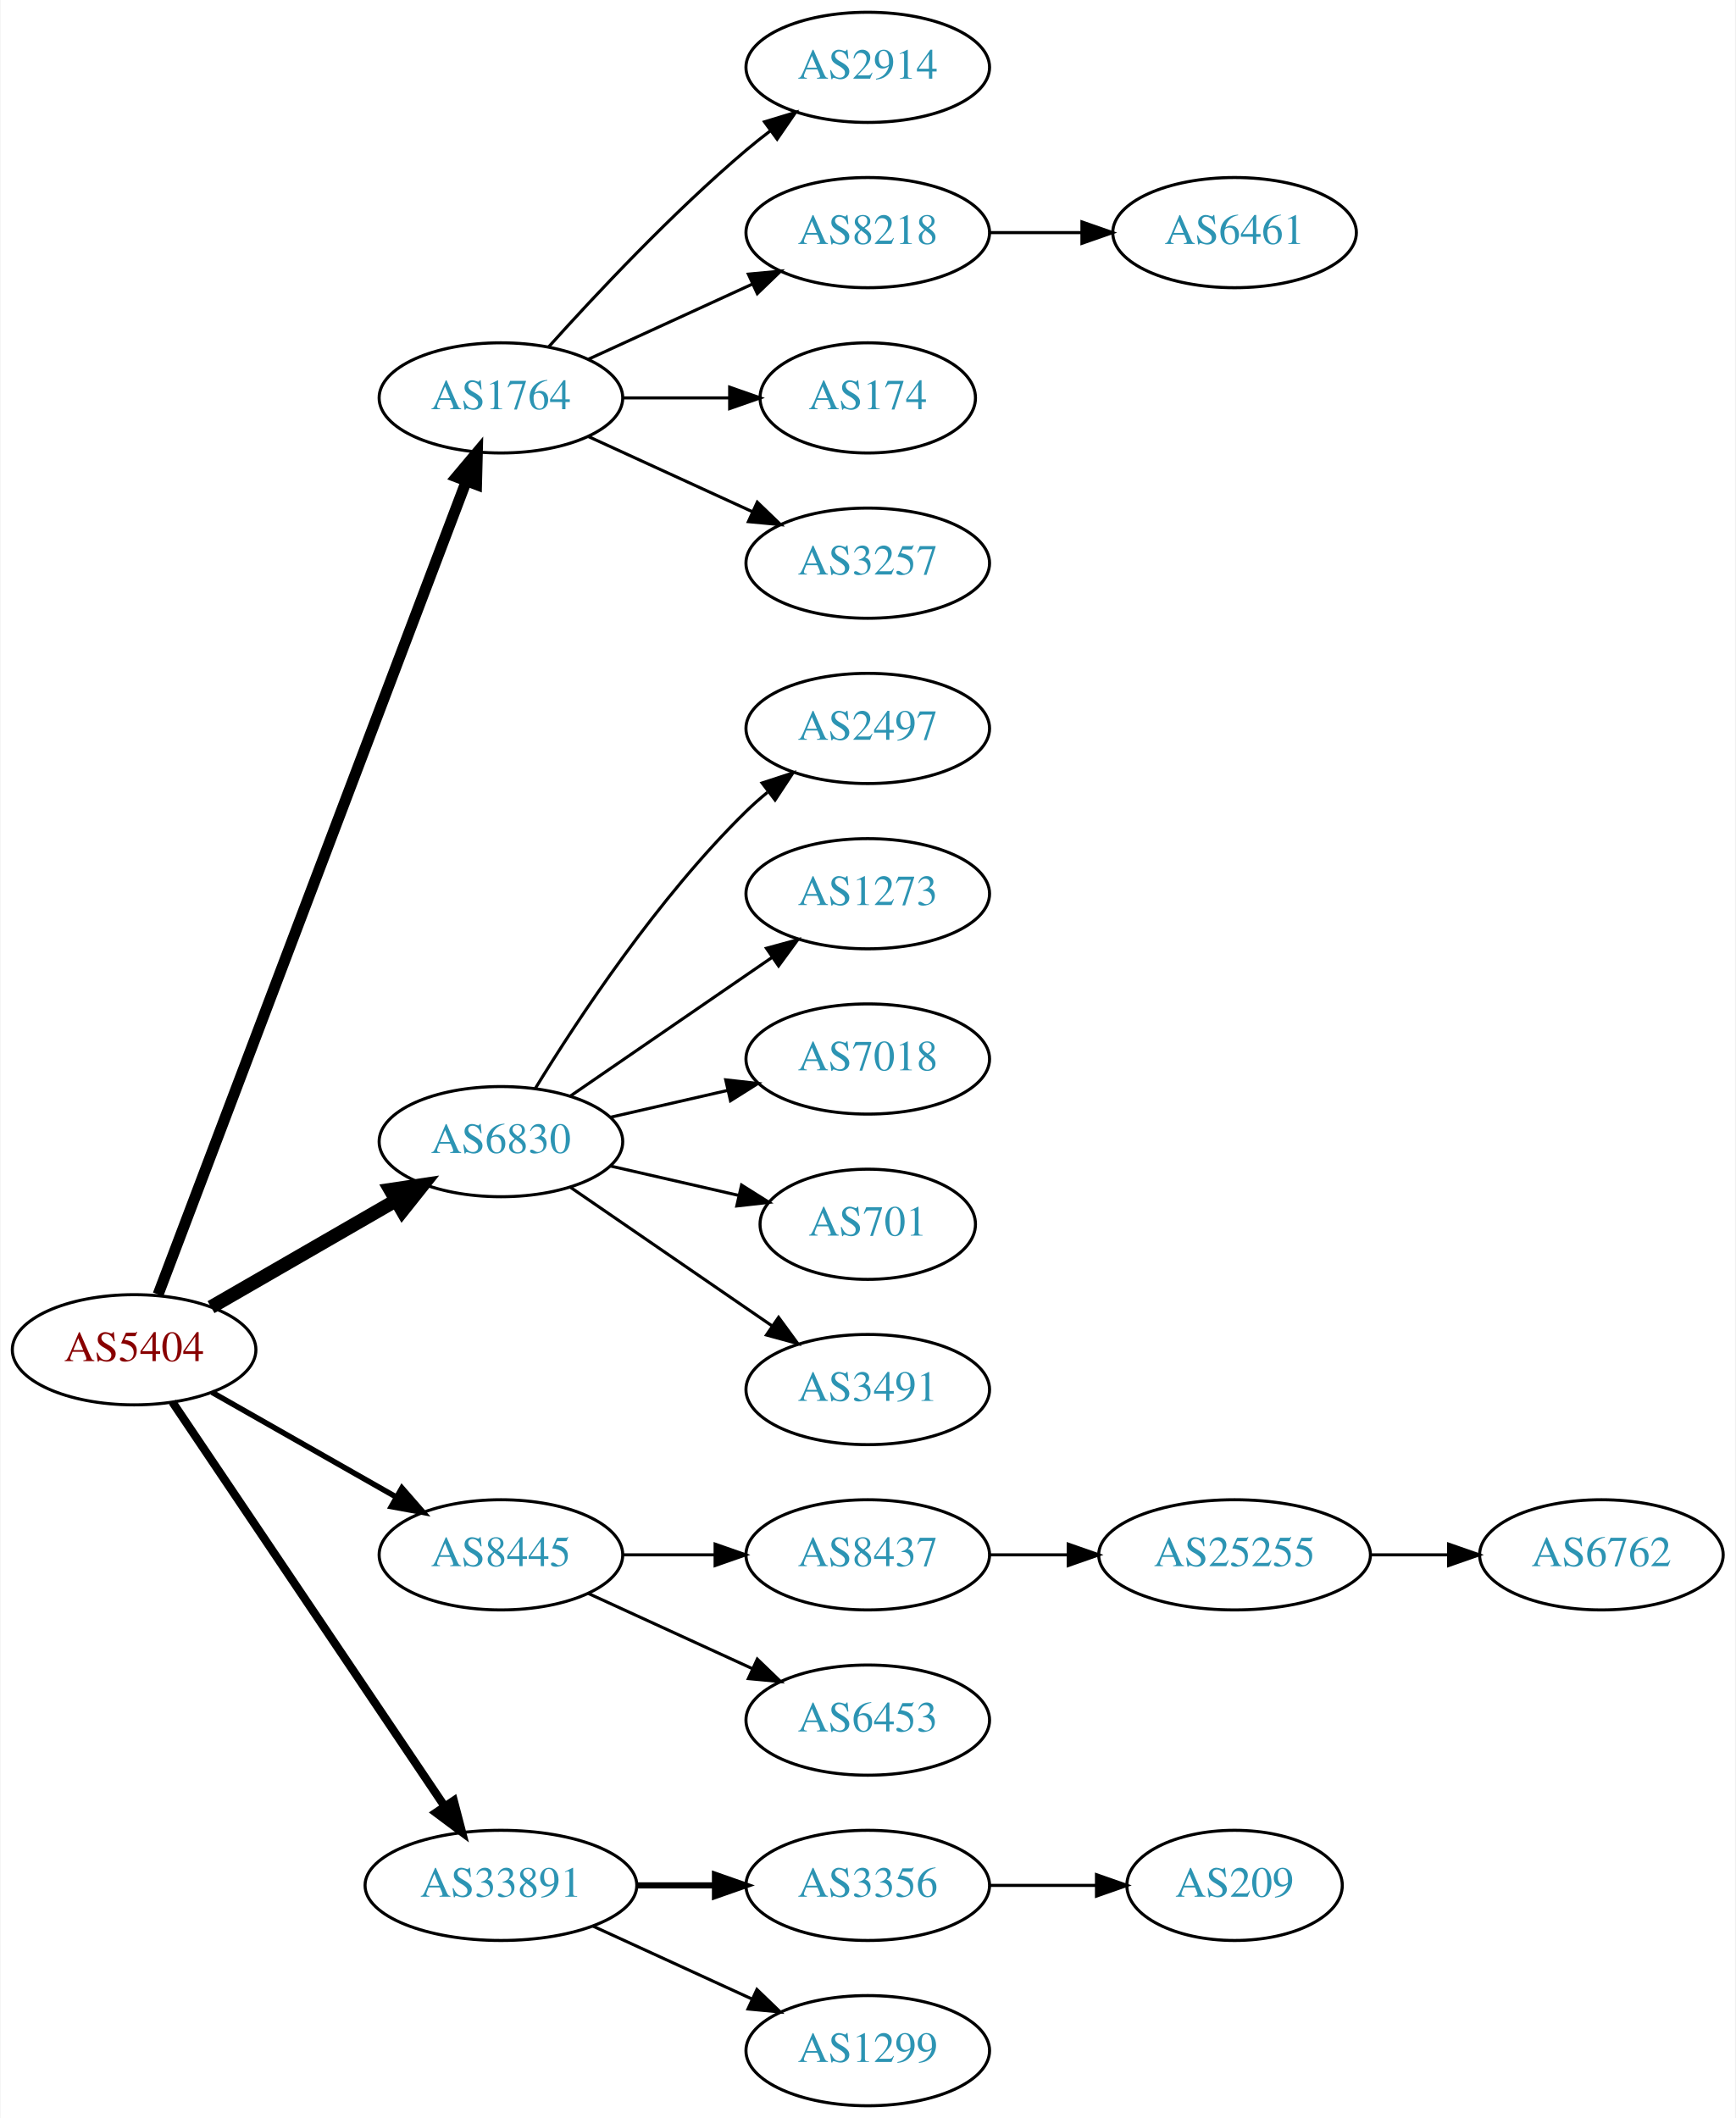
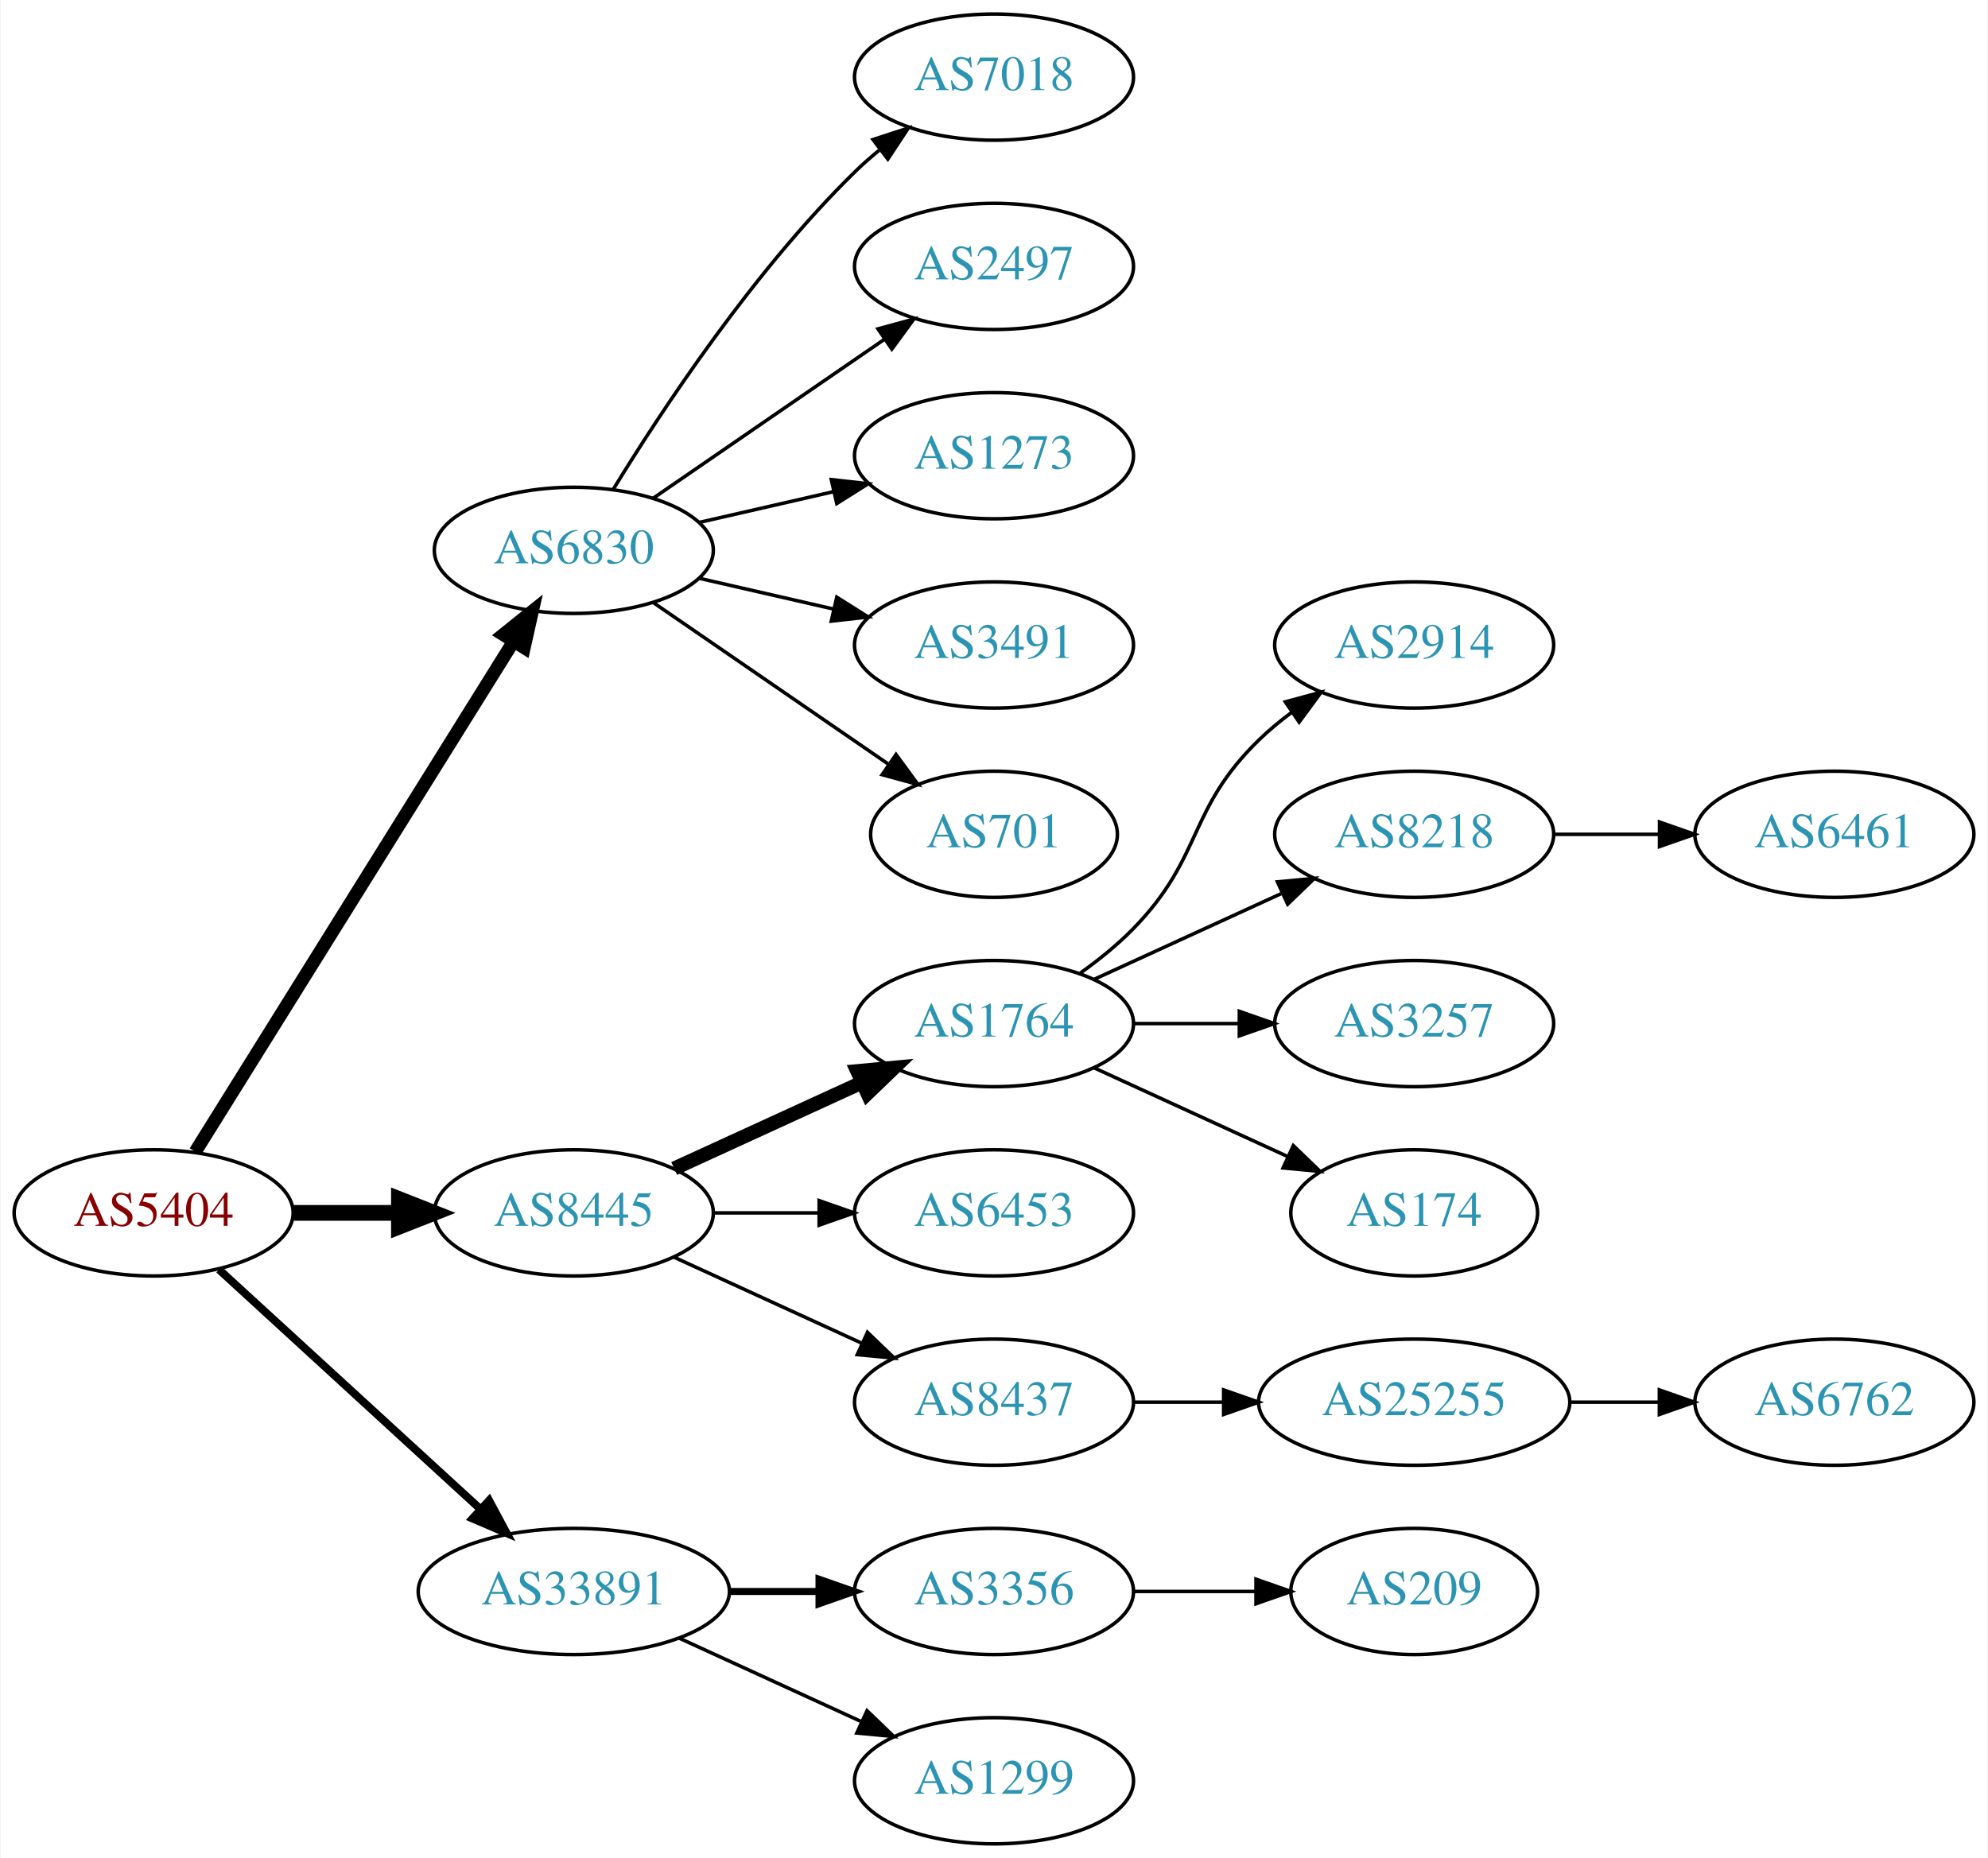
- <svg xmlns="http://www.w3.org/2000/svg" xmlns:xlink="http://www.w3.org/1999/xlink" width="567pt" height="692pt" viewBox="0.00 0.00 566.66 692.00">
-   <g id="graph0" class="graph" transform="scale(1 1) rotate(0) translate(4 688)">
-     <polygon fill="white" stroke="none" points="-4,4 -4,-688 562.663,-688 562.663,4 -4,4" />
+ <svg xmlns="http://www.w3.org/2000/svg" xmlns:xlink="http://www.w3.org/1999/xlink" width="567pt" height="530pt" viewBox="0.00 0.00 566.66 530.00">
+   <g id="graph0" class="graph" transform="scale(1 1) rotate(0) translate(4 526)">
+     <polygon fill="white" stroke="none" points="-4,4 -4,-526 562.663,-526 562.663,4 -4,4" />
    <g id="node1" class="node">
      <g id="a_node1">
        <a xlink:href="/asn/5404" xlink:title="AS5404 ~ ASN conova communications GmbH [AT]">
-           <ellipse fill="#ffffff" stroke="black" cx="39.647" cy="-247" rx="39.794" ry="18" />
-           <text text-anchor="middle" x="39.647" y="-243.3" font-family="Times,serif" font-size="14.00" fill="#880000">AS5404</text>
+           <ellipse fill="#ffffff" stroke="black" cx="39.647" cy="-180" rx="39.794" ry="18" />
+           <text text-anchor="middle" x="39.647" y="-176.3" font-family="Times,serif" font-size="14.00" fill="#880000">AS5404</text>
        </a>
      </g>
    </g>
    <g id="node2" class="node">
      <g id="a_node2">
-         <a xlink:href="/asn/1764" xlink:title="AS1764 ~ NEXTLAYER-AS [AT]">
-           <ellipse fill="#ffffff" stroke="black" cx="159.489" cy="-558" rx="39.794" ry="18" />
-           <text text-anchor="middle" x="159.489" y="-554.3" font-family="Times,serif" font-size="14.00" fill="#2c94b3">AS1764</text>
+         <a xlink:href="/asn/6830" xlink:title="AS6830 ~ LGI-UPC [AT]">
+           <ellipse fill="#ffffff" stroke="black" cx="159.489" cy="-369" rx="39.794" ry="18" />
+           <text text-anchor="middle" x="159.489" y="-365.3" font-family="Times,serif" font-size="14.00" fill="#2c94b3">AS6830</text>
        </a>
      </g>
    </g>
    <g id="edge1" class="edge">
-       <path fill="none" stroke="black" stroke-width="3.6" d="M47.492,-265.065C67.267,-317.256 124.571,-468.485 148.158,-530.736" />
-       <polygon fill="black" stroke="black" stroke-width="3.6" points="144.956,-532.162 151.772,-540.273 151.501,-529.681 144.956,-532.162" />
+       <path fill="none" stroke="black" stroke-width="3.75" d="M51.522,-197.442C72.305,-230.775 117.766,-303.686 142.194,-342.866" />
+       <polygon fill="black" stroke="black" stroke-width="3.75" points="139.379,-344.966 147.64,-351.6 145.319,-341.263 139.379,-344.966" />
    </g>
    <g id="node3" class="node">
      <g id="a_node3">
-         <a xlink:href="/asn/6830" xlink:title="AS6830 ~ LGI-UPC [AT]">
-           <ellipse fill="#ffffff" stroke="black" cx="159.489" cy="-315" rx="39.794" ry="18" />
-           <text text-anchor="middle" x="159.489" y="-311.3" font-family="Times,serif" font-size="14.00" fill="#2c94b3">AS6830</text>
-         </a>
-       </g>
-     </g>
-     <g id="edge2" class="edge">
-       <path fill="none" stroke="black" stroke-width="4.5" d="M64.778,-260.925C82.217,-270.988 105.991,-284.707 125.229,-295.808" />
-       <polygon fill="black" stroke="black" stroke-width="4.5" points="123.355,-299.272 133.985,-300.86 127.291,-292.452 123.355,-299.272" />
-     </g>
-     <g id="node4" class="node">
-       <g id="a_node4">
        <a xlink:href="/asn/8445" xlink:title="AS8445 ~ SALZBURG-AG-AS [AT]">
          <ellipse fill="#ffffff" stroke="black" cx="159.489" cy="-180" rx="39.794" ry="18" />
          <text text-anchor="middle" x="159.489" y="-176.3" font-family="Times,serif" font-size="14.00" fill="#2c94b3">AS8445</text>
        </a>
      </g>
    </g>
-     <g id="edge3" class="edge">
-       <path fill="none" stroke="black" stroke-width="1.8" d="M65.064,-233.118C82.523,-223.191 106.224,-209.716 125.384,-198.822" />
-       <polygon fill="black" stroke="black" stroke-width="1.8" points="127.14,-201.85 134.103,-193.865 123.68,-195.765 127.14,-201.85" />
-     </g>
-     <g id="node5" class="node">
-       <g id="a_node5">
+     <g id="edge2" class="edge">
+       <path fill="none" stroke="black" stroke-width="4.5" d="M79.559,-180C89.112,-180 99.462,-180 109.425,-180" />
+       <polygon fill="black" stroke="black" stroke-width="4.5" points="109.617,-183.938 119.617,-180 109.617,-176.063 109.617,-183.938" />
+     </g>
+     <g id="node4" class="node">
+       <g id="a_node4">
        <a xlink:href="/asn/33891" xlink:title="AS33891 ~ CORE-BACKBONE GMBH GLOBAL NETWORK [DE]">
          <ellipse fill="#ffffff" stroke="black" cx="159.489" cy="-72" rx="44.393" ry="18" />
          <text text-anchor="middle" x="159.489" y="-68.3" font-family="Times,serif" font-size="14.00" fill="#2c94b3">AS33891</text>
        </a>
      </g>
    </g>
+     <g id="edge3" class="edge">
+       <path fill="none" stroke="black" stroke-width="2.25" d="M58.289,-163.831C78.046,-145.724 110.249,-116.211 132.8,-95.543" />
+       <polygon fill="black" stroke="black" stroke-width="2.25" points="135.331,-97.971 140.338,-88.635 130.601,-92.811 135.331,-97.971" />
+     </g>
+     <g id="node5" class="node">
+       <g id="a_node5">
+         <a xlink:href="/asn/7018" xlink:title="AS7018 ~ AT&amp;T Services, Inc. [US]">
+           <ellipse fill="#ffffff" stroke="black" cx="279.332" cy="-504" rx="39.794" ry="18" />
+           <text text-anchor="middle" x="279.332" y="-500.3" font-family="Times,serif" font-size="14.00" fill="#2c94b3">AS7018</text>
+         </a>
+       </g>
+     </g>
    <g id="edge4" class="edge">
-       <path fill="none" stroke="black" stroke-width="2.7" d="M52.16,-229.902C72.876,-199.139 116.541,-134.294 140.98,-98.001" />
-       <polygon fill="black" stroke="black" stroke-width="2.7" points="144.072,-99.677 146.754,-89.427 138.265,-95.767 144.072,-99.677" />
+       <path fill="none" stroke="black" d="M170.755,-386.44C184.563,-408.991 210.752,-448.722 239.685,-477 241.825,-479.092 244.142,-481.137 246.542,-483.106" />
+       <polygon fill="black" stroke="black" points="244.809,-486.185 254.884,-489.464 249.053,-480.618 244.809,-486.185" />
    </g>
    <g id="node6" class="node">
      <g id="a_node6">
-         <a xlink:href="/asn/2914" xlink:title="AS2914 ~ NTT America, Inc. [US]">
-           <ellipse fill="#ffffff" stroke="black" cx="279.332" cy="-666" rx="39.794" ry="18" />
-           <text text-anchor="middle" x="279.332" y="-662.3" font-family="Times,serif" font-size="14.00" fill="#2c94b3">AS2914</text>
-         </a>
-       </g>
-     </g>
-     <g id="edge5" class="edge">
-       <path fill="none" stroke="black" d="M175.135,-574.725C190.436,-591.765 215.533,-618.523 239.685,-639 242.182,-641.117 244.843,-643.232 247.554,-645.293" />
-       <polygon fill="black" stroke="black" points="245.591,-648.194 255.73,-651.266 249.72,-642.541 245.591,-648.194" />
-     </g>
-     <g id="node7" class="node">
-       <g id="a_node7">
-         <a xlink:href="/asn/8218" xlink:title="AS8218 ~ legacy Neotelecoms [FR]">
-           <ellipse fill="#ffffff" stroke="black" cx="279.332" cy="-612" rx="39.794" ry="18" />
-           <text text-anchor="middle" x="279.332" y="-608.3" font-family="Times,serif" font-size="14.00" fill="#2c94b3">AS8218</text>
-         </a>
-       </g>
-     </g>
-     <g id="edge6" class="edge">
-       <path fill="none" stroke="black" d="M188.118,-570.661C204.075,-577.973 224.345,-587.261 241.628,-595.181" />
-       <polygon fill="black" stroke="black" points="240.327,-598.435 250.876,-599.419 243.243,-592.071 240.327,-598.435" />
-     </g>
-     <g id="node8" class="node">
-       <g id="a_node8">
-         <a xlink:href="/asn/174" xlink:title="AS174 ~ Cogent Communications [US]">
-           <ellipse fill="#ffffff" stroke="black" cx="279.332" cy="-558" rx="35.194" ry="18" />
-           <text text-anchor="middle" x="279.332" y="-554.3" font-family="Times,serif" font-size="14.00" fill="#2c94b3">AS174</text>
-         </a>
-       </g>
-     </g>
-     <g id="edge7" class="edge">
-       <path fill="none" stroke="black" d="M199.402,-558C210.489,-558 222.648,-558 234.03,-558" />
-       <polygon fill="black" stroke="black" points="234.212,-561.5 244.212,-558 234.212,-554.5 234.212,-561.5" />
-     </g>
-     <g id="node9" class="node">
-       <g id="a_node9">
-         <a xlink:href="/asn/3257" xlink:title="AS3257 ~ GTT [DE]">
-           <ellipse fill="#ffffff" stroke="black" cx="279.332" cy="-504" rx="39.794" ry="18" />
-           <text text-anchor="middle" x="279.332" y="-500.3" font-family="Times,serif" font-size="14.00" fill="#2c94b3">AS3257</text>
-         </a>
-       </g>
-     </g>
-     <g id="edge8" class="edge">
-       <path fill="none" stroke="black" d="M188.118,-545.339C204.075,-538.027 224.345,-528.739 241.628,-520.819" />
-       <polygon fill="black" stroke="black" points="243.243,-523.929 250.876,-516.581 240.327,-517.565 243.243,-523.929" />
-     </g>
-     <g id="node11" class="node">
-       <g id="a_node11">
        <a xlink:href="/asn/2497" xlink:title="AS2497 ~ Internet Initiative Japan Inc. [JP]">
          <ellipse fill="#ffffff" stroke="black" cx="279.332" cy="-450" rx="39.794" ry="18" />
          <text text-anchor="middle" x="279.332" y="-446.3" font-family="Times,serif" font-size="14.00" fill="#2c94b3">AS2497</text>
        </a>
      </g>
    </g>
-     <g id="edge10" class="edge">
-       <path fill="none" stroke="black" d="M170.755,-332.44C184.563,-354.991 210.752,-394.722 239.685,-423 241.825,-425.092 244.142,-427.137 246.542,-429.106" />
-       <polygon fill="black" stroke="black" points="244.809,-432.185 254.884,-435.464 249.053,-426.618 244.809,-432.185" />
-     </g>
-     <g id="node12" class="node">
-       <g id="a_node12">
+     <g id="edge5" class="edge">
+       <path fill="none" stroke="black" d="M182.103,-383.857C200.592,-396.565 227.405,-414.995 248.035,-429.175" />
+       <polygon fill="black" stroke="black" points="246.232,-432.183 256.455,-434.963 250.197,-426.414 246.232,-432.183" />
+     </g>
+     <g id="node7" class="node">
+       <g id="a_node7">
        <a xlink:href="/asn/1273" xlink:title="AS1273 ~ Vodafone Group PLC [EU]">
          <ellipse fill="#ffffff" stroke="black" cx="279.332" cy="-396" rx="39.794" ry="18" />
          <text text-anchor="middle" x="279.332" y="-392.3" font-family="Times,serif" font-size="14.00" fill="#2c94b3">AS1273</text>
        </a>
      </g>
    </g>
-     <g id="edge11" class="edge">
-       <path fill="none" stroke="black" d="M182.103,-329.857C200.592,-342.565 227.405,-360.995 248.035,-375.175" />
-       <polygon fill="black" stroke="black" points="246.232,-378.183 256.455,-380.963 250.197,-372.414 246.232,-378.183" />
-     </g>
-     <g id="node13" class="node">
-       <g id="a_node13">
-         <a xlink:href="/asn/7018" xlink:title="AS7018 ~ AT&amp;T Services, Inc. [US]">
+     <g id="edge6" class="edge">
+       <path fill="none" stroke="black" d="M195.208,-376.955C207.208,-379.704 220.829,-382.825 233.522,-385.733" />
+       <polygon fill="black" stroke="black" points="232.924,-389.187 243.453,-388.009 234.488,-382.364 232.924,-389.187" />
+     </g>
+     <g id="node8" class="node">
+       <g id="a_node8">
+         <a xlink:href="/asn/3491" xlink:title="AS3491 ~ PCCW Global, Inc. [US]">
          <ellipse fill="#ffffff" stroke="black" cx="279.332" cy="-342" rx="39.794" ry="18" />
-           <text text-anchor="middle" x="279.332" y="-338.3" font-family="Times,serif" font-size="14.00" fill="#2c94b3">AS7018</text>
-         </a>
-       </g>
-     </g>
-     <g id="edge12" class="edge">
-       <path fill="none" stroke="black" d="M195.208,-322.955C207.208,-325.704 220.829,-328.825 233.522,-331.733" />
-       <polygon fill="black" stroke="black" points="232.924,-335.187 243.453,-334.009 234.488,-328.364 232.924,-335.187" />
-     </g>
-     <g id="node14" class="node">
-       <g id="a_node14">
+           <text text-anchor="middle" x="279.332" y="-338.3" font-family="Times,serif" font-size="14.00" fill="#2c94b3">AS3491</text>
+         </a>
+       </g>
+     </g>
+     <g id="edge7" class="edge">
+       <path fill="none" stroke="black" d="M195.208,-361.045C207.208,-358.296 220.829,-355.175 233.522,-352.267" />
+       <polygon fill="black" stroke="black" points="234.488,-355.636 243.453,-349.991 232.924,-348.813 234.488,-355.636" />
+     </g>
+     <g id="node9" class="node">
+       <g id="a_node9">
        <a xlink:href="/asn/701" xlink:title="AS701 ~ UUNET [US]">
          <ellipse fill="#ffffff" stroke="black" cx="279.332" cy="-288" rx="35.194" ry="18" />
          <text text-anchor="middle" x="279.332" y="-284.3" font-family="Times,serif" font-size="14.00" fill="#2c94b3">AS701</text>
        </a>
      </g>
    </g>
-     <g id="edge13" class="edge">
-       <path fill="none" stroke="black" d="M195.208,-307.045C208.301,-304.045 223.323,-300.604 236.964,-297.478" />
-       <polygon fill="black" stroke="black" points="238.105,-300.807 247.071,-295.162 236.542,-293.984 238.105,-300.807" />
-     </g>
-     <g id="node15" class="node">
-       <g id="a_node15">
-         <a xlink:href="/asn/3491" xlink:title="AS3491 ~ PCCW Global, Inc. [US]">
+     <g id="edge8" class="edge">
+       <path fill="none" stroke="black" d="M182.103,-354.143C200.941,-341.195 228.42,-322.307 249.196,-308.027" />
+       <polygon fill="black" stroke="black" points="251.386,-310.768 257.645,-302.219 247.421,-304.999 251.386,-310.768" />
+     </g>
+     <g id="node10" class="node">
+       <g id="a_node10">
+         <a xlink:href="/asn/1764" xlink:title="AS1764 ~ NEXTLAYER-AS [AT]">
          <ellipse fill="#ffffff" stroke="black" cx="279.332" cy="-234" rx="39.794" ry="18" />
-           <text text-anchor="middle" x="279.332" y="-230.3" font-family="Times,serif" font-size="14.00" fill="#2c94b3">AS3491</text>
-         </a>
-       </g>
-     </g>
-     <g id="edge14" class="edge">
-       <path fill="none" stroke="black" d="M182.103,-300.143C200.592,-287.435 227.405,-269.005 248.035,-254.825" />
-       <polygon fill="black" stroke="black" points="250.197,-257.586 256.455,-249.037 246.232,-251.817 250.197,-257.586" />
-     </g>
-     <g id="node16" class="node">
-       <g id="a_node16">
-         <a xlink:href="/asn/8437" xlink:title="AS8437 ~ Hutchison Drei Austria GmbH [AT]">
+           <text text-anchor="middle" x="279.332" y="-230.3" font-family="Times,serif" font-size="14.00" fill="#2c94b3">AS1764</text>
+         </a>
+       </g>
+     </g>
+     <g id="edge9" class="edge">
+       <path fill="none" stroke="black" stroke-width="4" d="M188.118,-192.661C204.075,-199.973 224.345,-209.261 241.628,-217.181" />
+       <polygon fill="black" stroke="black" stroke-width="4" points="240.327,-220.435 250.876,-221.419 243.243,-214.071 240.327,-220.435" />
+     </g>
+     <g id="node11" class="node">
+       <g id="a_node11">
+         <a xlink:href="/asn/6453" xlink:title="AS6453 ~ TATA COMMUNICATIONS (AMERICA) INC [US]">
          <ellipse fill="#ffffff" stroke="black" cx="279.332" cy="-180" rx="39.794" ry="18" />
-           <text text-anchor="middle" x="279.332" y="-176.3" font-family="Times,serif" font-size="14.00" fill="#2c94b3">AS8437</text>
-         </a>
-       </g>
-     </g>
-     <g id="edge15" class="edge">
+           <text text-anchor="middle" x="279.332" y="-176.3" font-family="Times,serif" font-size="14.00" fill="#2c94b3">AS6453</text>
+         </a>
+       </g>
+     </g>
+     <g id="edge10" class="edge">
      <path fill="none" stroke="black" d="M199.402,-180C208.955,-180 219.305,-180 229.267,-180" />
      <polygon fill="black" stroke="black" points="229.46,-183.5 239.46,-180 229.46,-176.5 229.46,-183.5" />
    </g>
-     <g id="node17" class="node">
-       <g id="a_node17">
-         <a xlink:href="/asn/6453" xlink:title="AS6453 ~ TATA COMMUNICATIONS (AMERICA) INC [US]">
+     <g id="node12" class="node">
+       <g id="a_node12">
+         <a xlink:href="/asn/8437" xlink:title="AS8437 ~ Hutchison Drei Austria GmbH [AT]">
          <ellipse fill="#ffffff" stroke="black" cx="279.332" cy="-126" rx="39.794" ry="18" />
-           <text text-anchor="middle" x="279.332" y="-122.3" font-family="Times,serif" font-size="14.00" fill="#2c94b3">AS6453</text>
-         </a>
-       </g>
-     </g>
-     <g id="edge16" class="edge">
+           <text text-anchor="middle" x="279.332" y="-122.3" font-family="Times,serif" font-size="14.00" fill="#2c94b3">AS8437</text>
+         </a>
+       </g>
+     </g>
+     <g id="edge11" class="edge">
      <path fill="none" stroke="black" d="M188.118,-167.339C204.075,-160.027 224.345,-150.739 241.628,-142.819" />
      <polygon fill="black" stroke="black" points="243.243,-145.929 250.876,-138.581 240.327,-139.565 243.243,-145.929" />
    </g>
    <g id="node20" class="node">
      <g id="a_node20">
        <a xlink:href="/asn/3356" xlink:title="AS3356 ~ Level 3 Parent, LLC [US]">
          <ellipse fill="#ffffff" stroke="black" cx="279.332" cy="-72" rx="39.794" ry="18" />
          <text text-anchor="middle" x="279.332" y="-68.3" font-family="Times,serif" font-size="14.00" fill="#2c94b3">AS3356</text>
        </a>
      </g>
    </g>
    <g id="edge19" class="edge">
      <path fill="none" stroke="black" stroke-width="2" d="M203.7,-72C212.013,-72 220.775,-72 229.258,-72" />
      <polygon fill="black" stroke="black" stroke-width="2" points="229.416,-75.5 239.416,-72 229.416,-68.5 229.416,-75.5" />
    </g>
    <g id="node21" class="node">
      <g id="a_node21">
        <a xlink:href="/asn/1299" xlink:title="AS1299 ~ Telia Carrier [EU]">
          <ellipse fill="#ffffff" stroke="black" cx="279.332" cy="-18" rx="39.794" ry="18" />
          <text text-anchor="middle" x="279.332" y="-14.3" font-family="Times,serif" font-size="14.00" fill="#2c94b3">AS1299</text>
        </a>
      </g>
    </g>
    <g id="edge20" class="edge">
      <path fill="none" stroke="black" d="M189.619,-58.652C205.23,-51.498 224.628,-42.609 241.3,-34.969" />
      <polygon fill="black" stroke="black" points="243.119,-37.986 250.752,-30.638 240.203,-31.622 243.119,-37.986" />
    </g>
-     <g id="node10" class="node">
-       <g id="a_node10">
-         <a xlink:href="/asn/6461" xlink:title="AS6461 ~ Zayo Bandwidth [US]">
-           <ellipse fill="#ffffff" stroke="black" cx="399.174" cy="-612" rx="39.794" ry="18" />
-           <text text-anchor="middle" x="399.174" y="-608.3" font-family="Times,serif" font-size="14.00" fill="#2c94b3">AS6461</text>
-         </a>
-       </g>
-     </g>
-     <g id="edge9" class="edge">
-       <path fill="none" stroke="black" d="M319.244,-612C328.798,-612 339.147,-612 349.11,-612" />
-       <polygon fill="black" stroke="black" points="349.302,-615.5 359.302,-612 349.302,-608.5 349.302,-615.5" />
+     <g id="node13" class="node">
+       <g id="a_node13">
+         <a xlink:href="/asn/2914" xlink:title="AS2914 ~ NTT America, Inc. [US]">
+           <ellipse fill="#ffffff" stroke="black" cx="399.174" cy="-342" rx="39.794" ry="18" />
+           <text text-anchor="middle" x="399.174" y="-338.3" font-family="Times,serif" font-size="14.00" fill="#2c94b3">AS2914</text>
+         </a>
+       </g>
+     </g>
+     <g id="edge12" class="edge">
+       <path fill="none" stroke="black" d="M303.926,-248.389C309.182,-252.148 314.513,-256.437 318.978,-261 339.151,-281.617 334.285,-294.906 354.978,-315 357.823,-317.763 360.997,-320.386 364.297,-322.834" />
+       <polygon fill="black" stroke="black" points="362.414,-325.786 372.645,-328.538 366.363,-320.006 362.414,-325.786" />
+     </g>
+     <g id="node14" class="node">
+       <g id="a_node14">
+         <a xlink:href="/asn/8218" xlink:title="AS8218 ~ legacy Neotelecoms [FR]">
+           <ellipse fill="#ffffff" stroke="black" cx="399.174" cy="-288" rx="39.794" ry="18" />
+           <text text-anchor="middle" x="399.174" y="-284.3" font-family="Times,serif" font-size="14.00" fill="#2c94b3">AS8218</text>
+         </a>
+       </g>
+     </g>
+     <g id="edge13" class="edge">
+       <path fill="none" stroke="black" d="M307.96,-246.661C323.917,-253.973 344.188,-263.261 361.471,-271.181" />
+       <polygon fill="black" stroke="black" points="360.169,-274.435 370.718,-275.419 363.085,-268.071 360.169,-274.435" />
+     </g>
+     <g id="node15" class="node">
+       <g id="a_node15">
+         <a xlink:href="/asn/3257" xlink:title="AS3257 ~ GTT [DE]">
+           <ellipse fill="#ffffff" stroke="black" cx="399.174" cy="-234" rx="39.794" ry="18" />
+           <text text-anchor="middle" x="399.174" y="-230.3" font-family="Times,serif" font-size="14.00" fill="#2c94b3">AS3257</text>
+         </a>
+       </g>
+     </g>
+     <g id="edge14" class="edge">
+       <path fill="none" stroke="black" d="M319.244,-234C328.798,-234 339.147,-234 349.11,-234" />
+       <polygon fill="black" stroke="black" points="349.302,-237.5 359.302,-234 349.302,-230.5 349.302,-237.5" />
+     </g>
+     <g id="node16" class="node">
+       <g id="a_node16">
+         <a xlink:href="/asn/174" xlink:title="AS174 ~ Cogent Communications [US]">
+           <ellipse fill="#ffffff" stroke="black" cx="399.174" cy="-180" rx="35.194" ry="18" />
+           <text text-anchor="middle" x="399.174" y="-176.3" font-family="Times,serif" font-size="14.00" fill="#2c94b3">AS174</text>
+         </a>
+       </g>
+     </g>
+     <g id="edge15" class="edge">
+       <path fill="none" stroke="black" d="M307.96,-221.339C324.377,-213.817 345.358,-204.202 362.955,-196.139" />
+       <polygon fill="black" stroke="black" points="364.7,-199.189 372.332,-191.842 361.783,-192.826 364.7,-199.189" />
    </g>
    <g id="node18" class="node">
      <g id="a_node18">
        <a xlink:href="/asn/25255" xlink:title="AS25255 ~ ==&gt; TELE2 AUSTRIA &lt;== [AT]">
-           <ellipse fill="#ffffff" stroke="black" cx="399.174" cy="-180" rx="44.393" ry="18" />
-           <text text-anchor="middle" x="399.174" y="-176.3" font-family="Times,serif" font-size="14.00" fill="#2c94b3">AS25255</text>
+           <ellipse fill="#ffffff" stroke="black" cx="399.174" cy="-126" rx="44.393" ry="18" />
+           <text text-anchor="middle" x="399.174" y="-122.3" font-family="Times,serif" font-size="14.00" fill="#2c94b3">AS25255</text>
        </a>
      </g>
    </g>
    <g id="edge17" class="edge">
-       <path fill="none" stroke="black" d="M319.244,-180C327.347,-180 336.022,-180 344.548,-180" />
-       <polygon fill="black" stroke="black" points="344.826,-183.5 354.826,-180 344.826,-176.5 344.826,-183.5" />
+       <path fill="none" stroke="black" d="M319.244,-126C327.347,-126 336.022,-126 344.548,-126" />
+       <polygon fill="black" stroke="black" points="344.826,-129.5 354.826,-126 344.826,-122.5 344.826,-129.5" />
+     </g>
+     <g id="node17" class="node">
+       <g id="a_node17">
+         <a xlink:href="/asn/6461" xlink:title="AS6461 ~ Zayo Bandwidth [US]">
+           <ellipse fill="#ffffff" stroke="black" cx="519.017" cy="-288" rx="39.794" ry="18" />
+           <text text-anchor="middle" x="519.017" y="-284.3" font-family="Times,serif" font-size="14.00" fill="#2c94b3">AS6461</text>
+         </a>
+       </g>
+     </g>
+     <g id="edge16" class="edge">
+       <path fill="none" stroke="black" d="M439.087,-288C448.64,-288 458.99,-288 468.952,-288" />
+       <polygon fill="black" stroke="black" points="469.145,-291.5 479.145,-288 469.145,-284.5 469.145,-291.5" />
    </g>
    <g id="node19" class="node">
      <g id="a_node19">
        <a xlink:href="/asn/6762" xlink:title="AS6762 ~ TELECOM ITALIA SPARKLE S.p.A. [IT]">
-           <ellipse fill="#ffffff" stroke="black" cx="519.017" cy="-180" rx="39.794" ry="18" />
-           <text text-anchor="middle" x="519.017" y="-176.3" font-family="Times,serif" font-size="14.00" fill="#2c94b3">AS6762</text>
+           <ellipse fill="#ffffff" stroke="black" cx="519.017" cy="-126" rx="39.794" ry="18" />
+           <text text-anchor="middle" x="519.017" y="-122.3" font-family="Times,serif" font-size="14.00" fill="#2c94b3">AS6762</text>
        </a>
      </g>
    </g>
    <g id="edge18" class="edge">
-       <path fill="none" stroke="black" d="M443.385,-180C451.698,-180 460.46,-180 468.943,-180" />
-       <polygon fill="black" stroke="black" points="469.102,-183.5 479.102,-180 469.101,-176.5 469.102,-183.5" />
+       <path fill="none" stroke="black" d="M443.385,-126C451.698,-126 460.46,-126 468.943,-126" />
+       <polygon fill="black" stroke="black" points="469.102,-129.5 479.102,-126 469.101,-122.5 469.102,-129.5" />
    </g>
    <g id="node22" class="node">
      <g id="a_node22">
        <a xlink:href="/asn/209" xlink:title="AS209 ~ CenturyLink Communications, LLC [US]">
          <ellipse fill="#ffffff" stroke="black" cx="399.174" cy="-72" rx="35.194" ry="18" />
          <text text-anchor="middle" x="399.174" y="-68.3" font-family="Times,serif" font-size="14.00" fill="#2c94b3">AS209</text>
        </a>
      </g>
    </g>
    <g id="edge21" class="edge">
      <path fill="none" stroke="black" d="M319.244,-72C330.331,-72 342.491,-72 353.873,-72" />
      <polygon fill="black" stroke="black" points="354.055,-75.5 364.055,-72 354.055,-68.5 354.055,-75.5" />
    </g>
  </g>
</svg>
